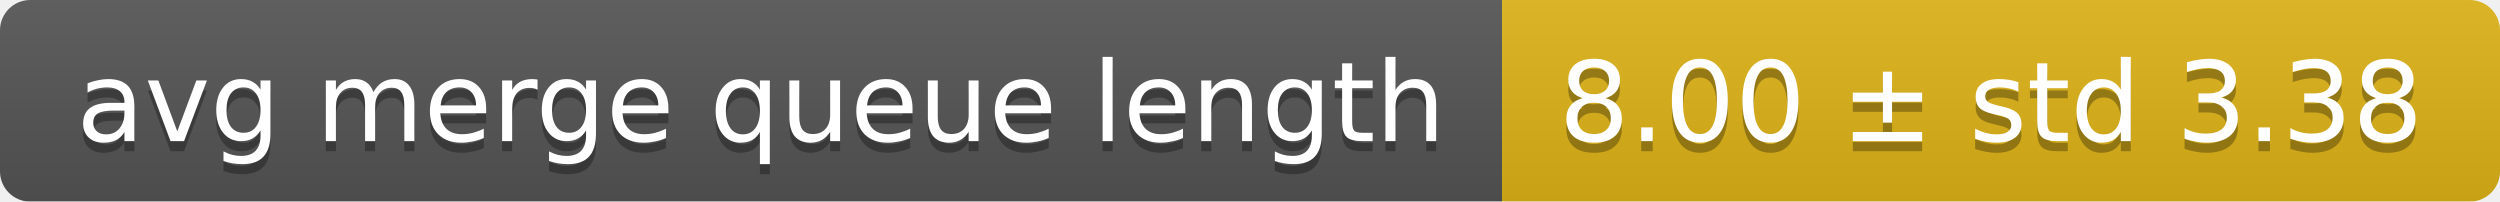
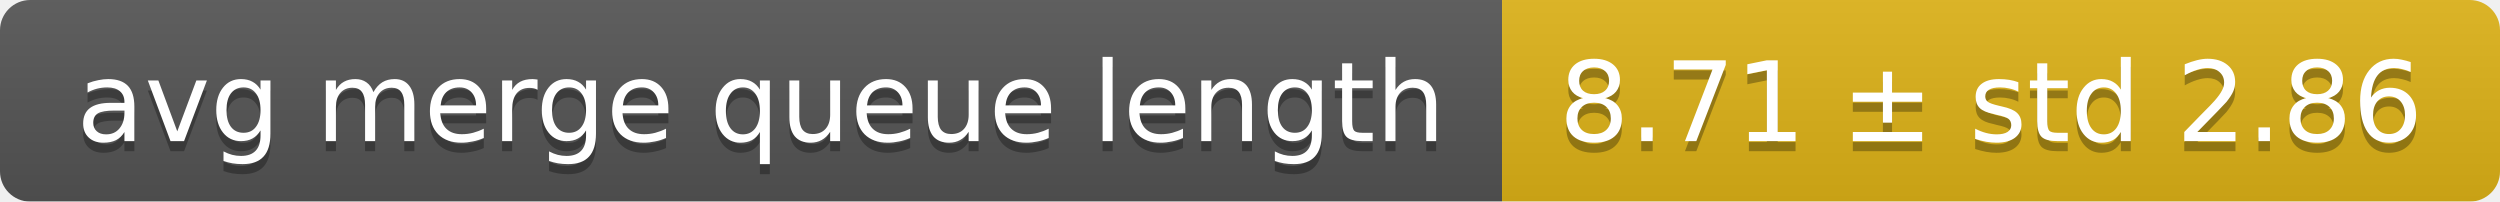
<svg xmlns="http://www.w3.org/2000/svg" width="248" height="20">
  <linearGradient id="smooth" x2="0" y2="100%">
    <stop offset="0" stop-color="#bbb" stop-opacity=".1" />
    <stop offset="1" stop-opacity=".1" />
  </linearGradient>
  <mask id="round">
    <rect width="248" height="20" rx="3" fill="#fff" />
  </mask>
  <g mask="url(#round)">
    <rect width="149" height="20" fill="#555" />
    <rect x="149" width="99" height="20" fill="#dfb317" />
    <rect width="248" height="20" fill="url(#smooth)" />
  </g>
  <g fill="#fff" text-anchor="middle" font-family="DejaVu Sans,Verdana,Geneva,sans-serif" font-size="11">
    <text x="75.5" y="15" fill="#010101" fill-opacity=".3">avg merge queue length</text>
    <text x="75.5" y="14">avg merge queue length</text>
-     <text x="197.5" y="15" fill="#010101" fill-opacity=".3">8.00 ± std 3.38</text>
-     <text x="197.5" y="14">8.00 ± std 3.38</text>
+     <text x="197.5" y="15" fill="#010101" fill-opacity=".3">8.71 ± std 2.86</text>
+     <text x="197.5" y="14">8.71 ± std 2.86</text>
  </g>
</svg>
